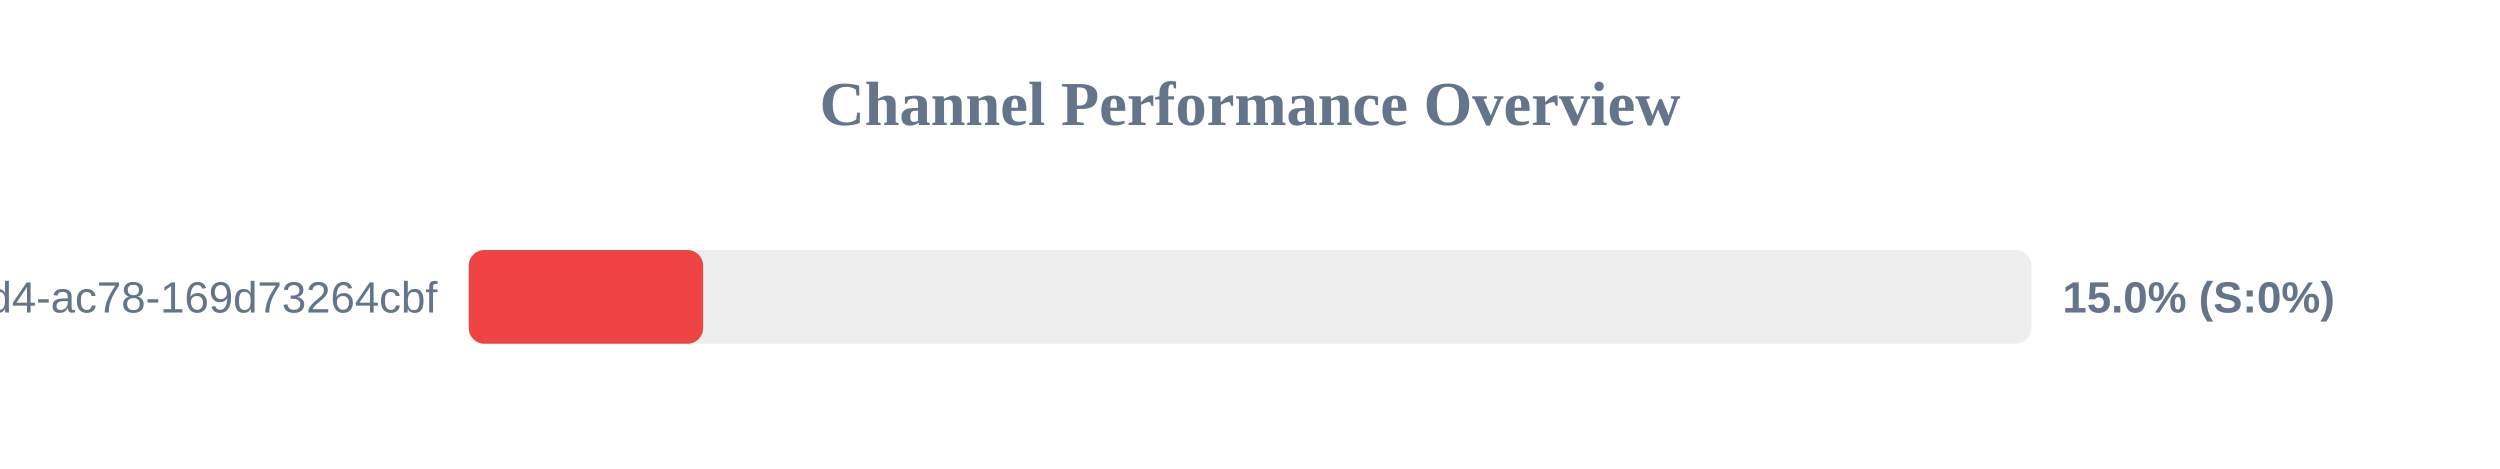
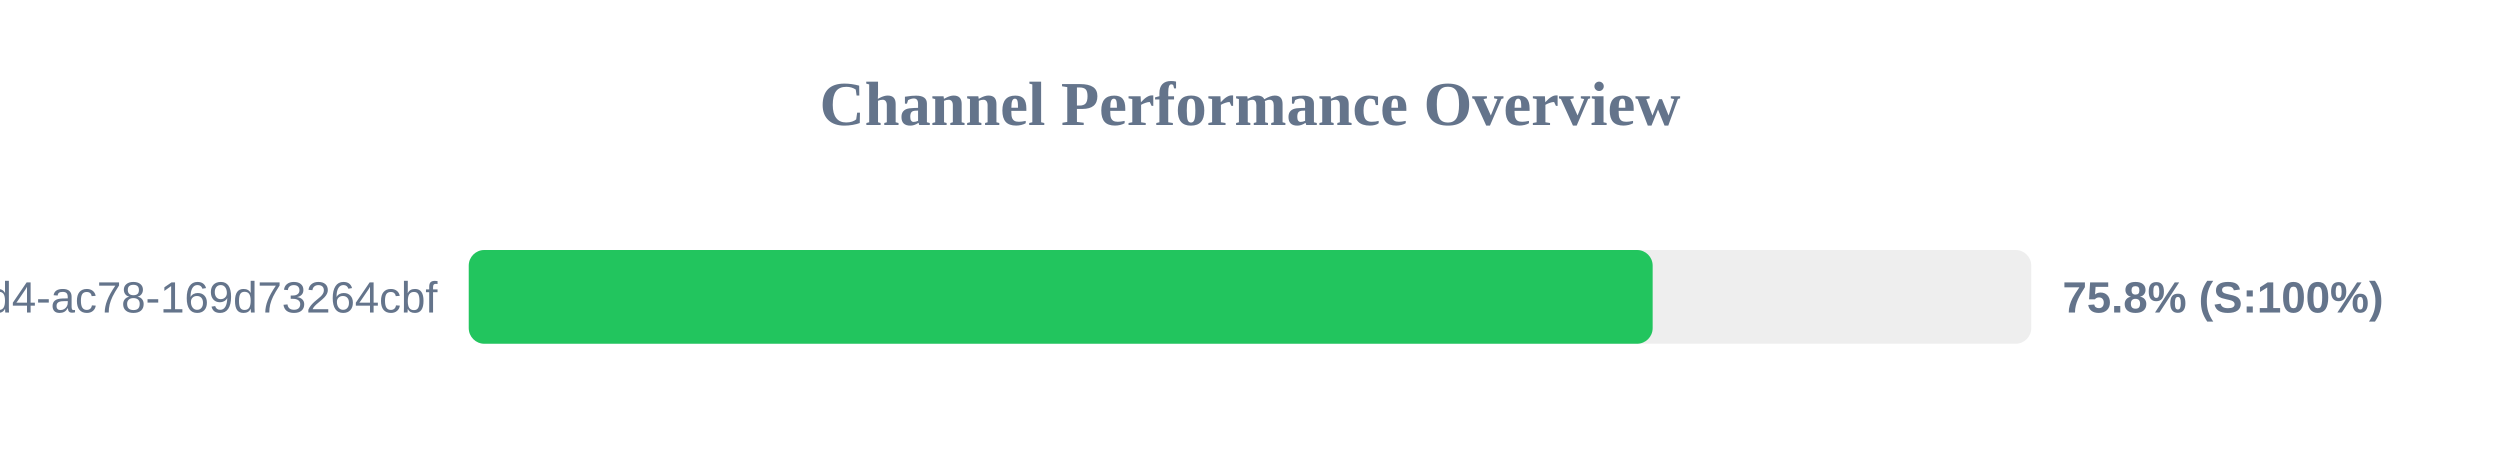
<svg xmlns="http://www.w3.org/2000/svg" width="800" height="150" version="1.1">
  <style>
        .row { font: 14px Arial; fill: #64748b; }
        .score { font: bold 14px Arial; fill: #64748b; }
    </style>
  <text x="400" y="40" text-anchor="middle" font-size="20px" font-weight="bold" fill="#64748b">Channel Performance Overview</text>
  <rect x="150" y="80" width="500" height="30" fill="#eee" rx="5" />
-   <rect x="150" y="80" width="75.0" height="30" fill="#ef4444" rx="5" />
+   <rect x="150" y="80" width="378.85" height="30" fill="#22c55e" rx="5" />
  <text x="140" y="100" text-anchor="end" class="row">?uuid=48c2c901-72e6-46d4-ac78-169d73264cbf</text>
-   <text x="660" y="100" text-anchor="start" class="score">15.0% (S:0%)</text>
+   <text x="660" y="100" text-anchor="start" class="score">75.8% (S:100%)</text>
</svg>
